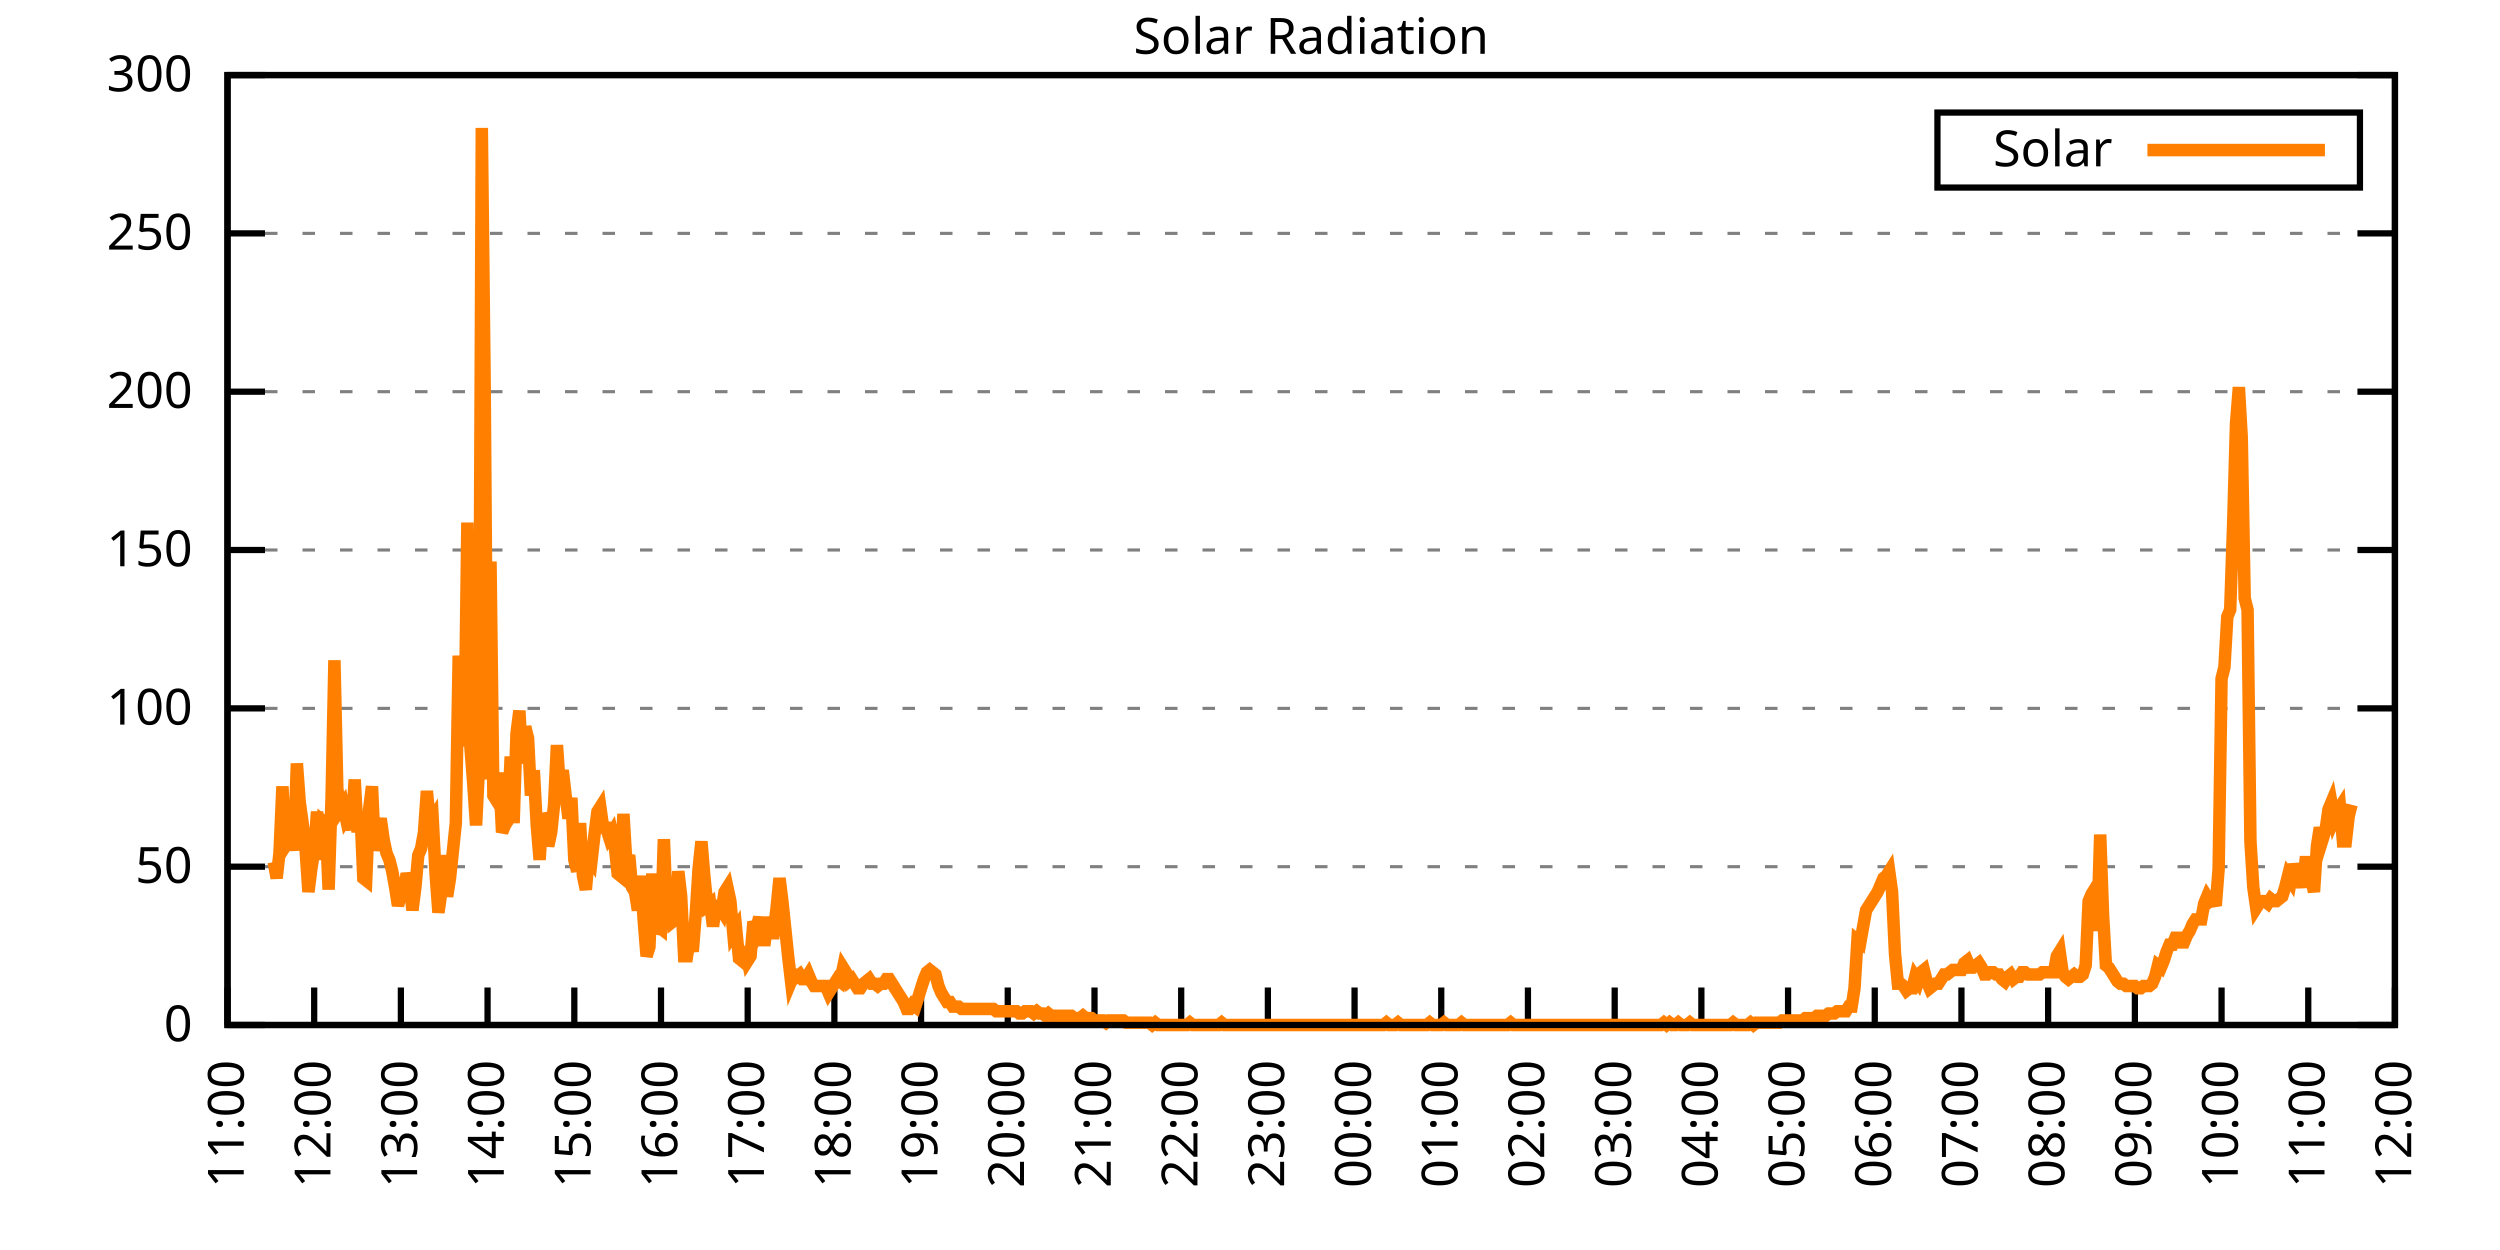
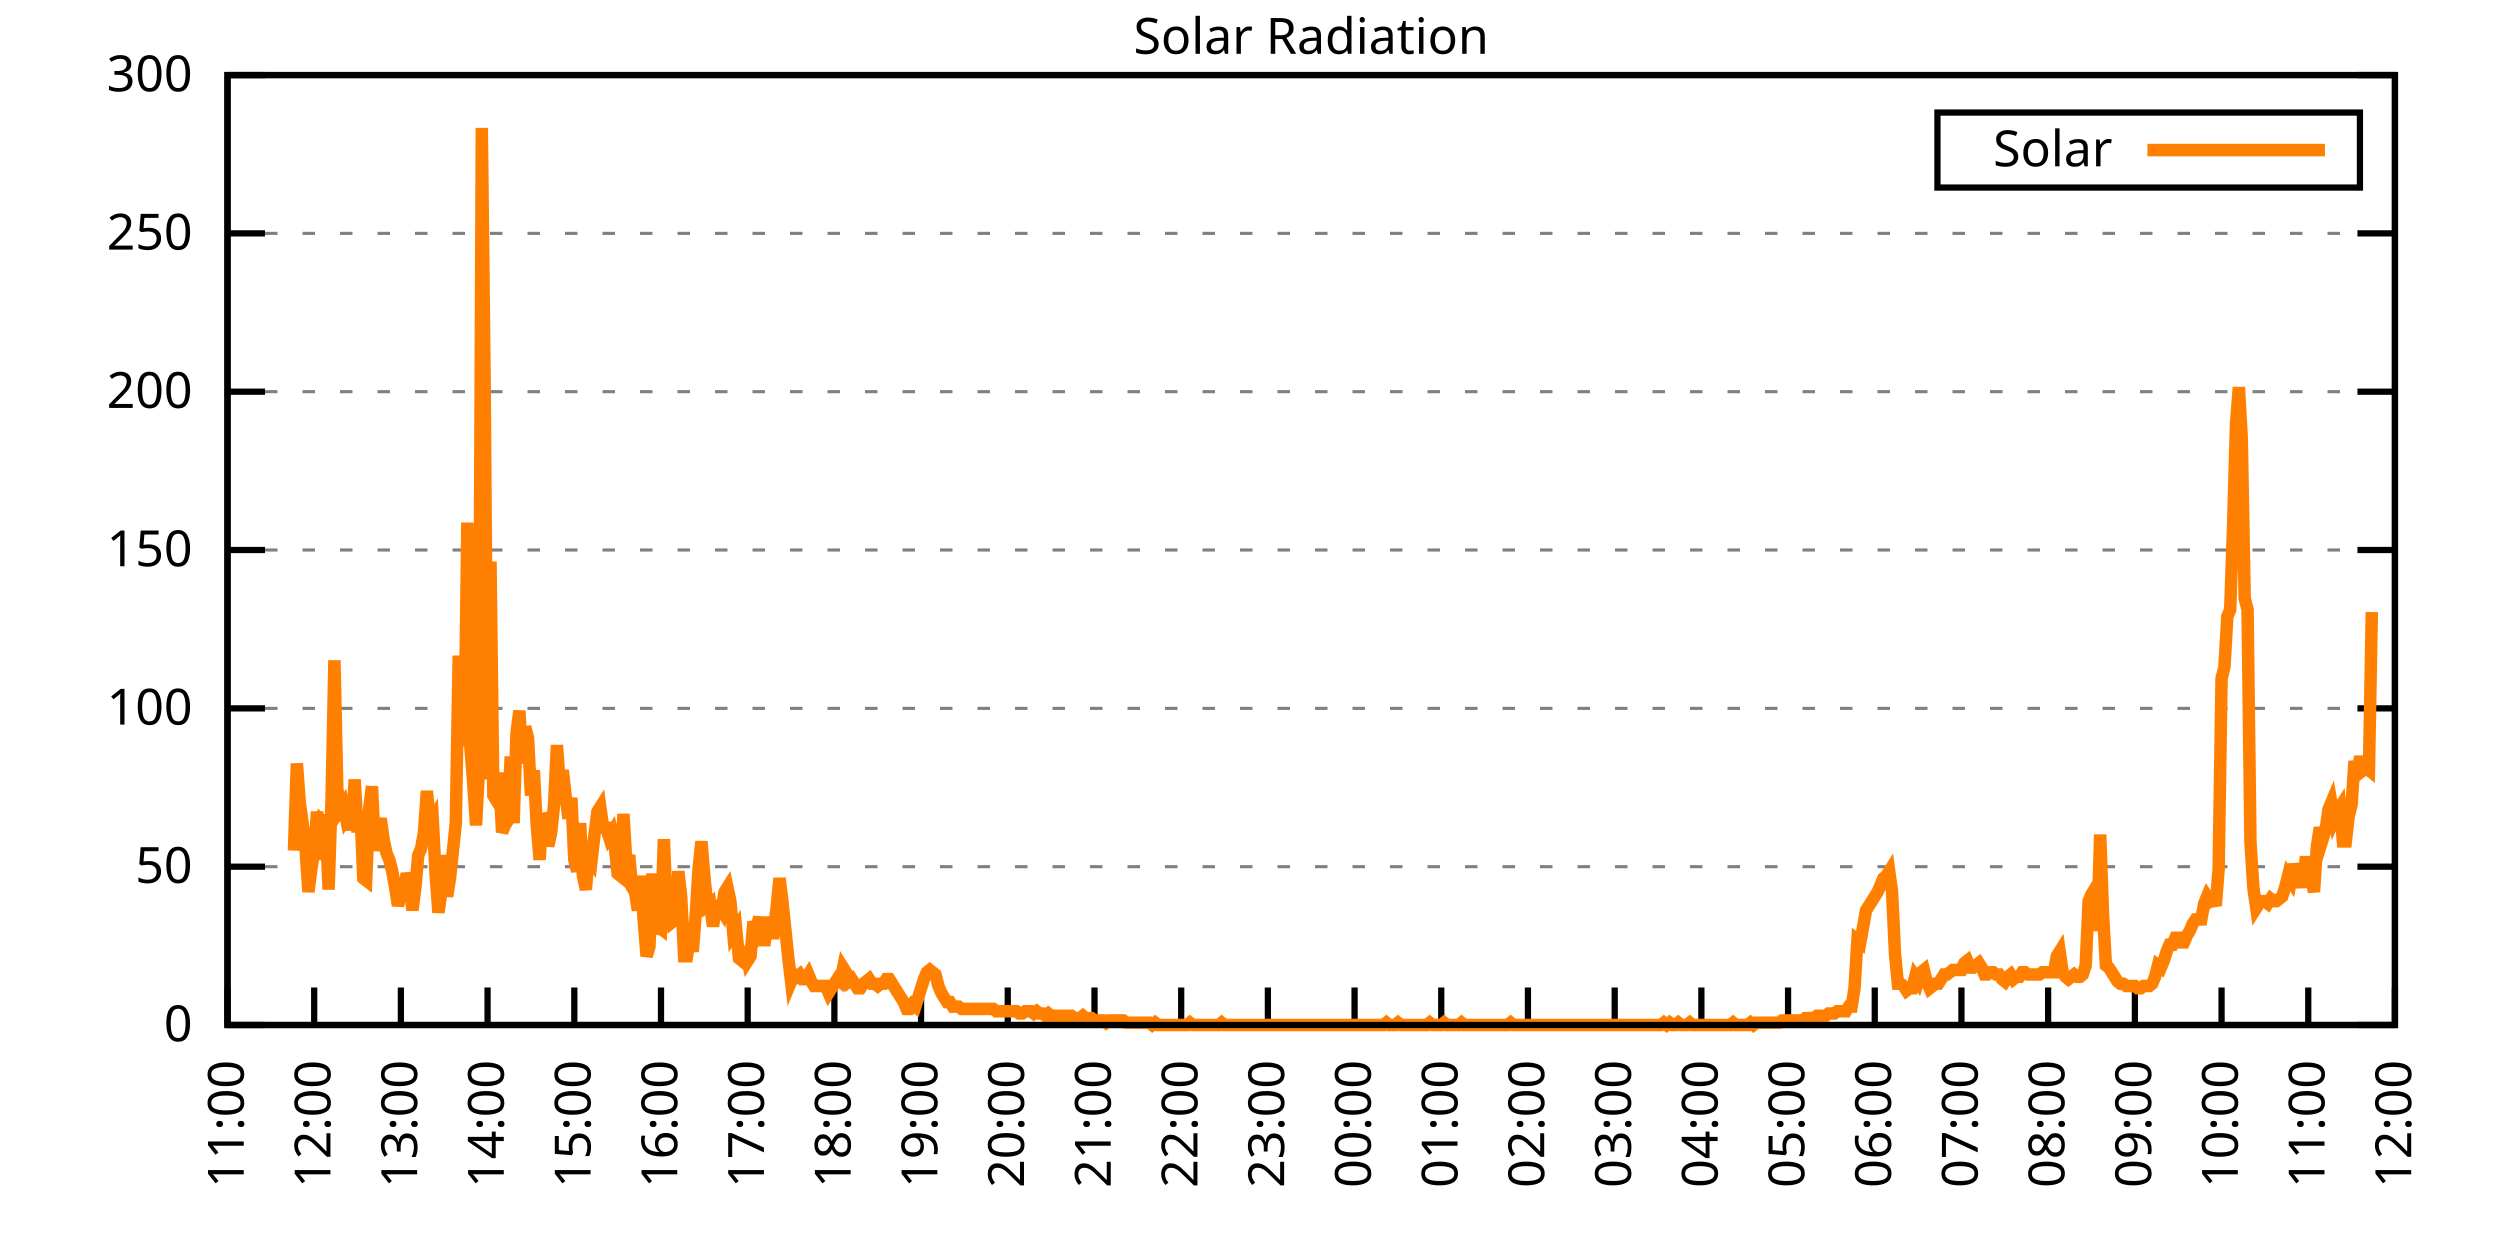
<svg xmlns="http://www.w3.org/2000/svg" xmlns:xlink="http://www.w3.org/1999/xlink" width="400" height="200" viewBox="0 0 400 200">
  <g id="gnuplot_canvas">
    <rect x="0" y="0" width="400" height="200" fill="none" />
    <defs>
      <circle id="gpDot" r="0.5" stroke-width="0.5" stroke="currentColor" />
      <path id="gpPt0" stroke-width="0.333" stroke="currentColor" d="M-1,0 h2 M0,-1 v2" />
      <path id="gpPt1" stroke-width="0.333" stroke="currentColor" d="M-1,-1 L1,1 M1,-1 L-1,1" />
      <path id="gpPt2" stroke-width="0.333" stroke="currentColor" d="M-1,0 L1,0 M0,-1 L0,1 M-1,-1 L1,1 M-1,1 L1,-1" />
      <rect id="gpPt3" stroke-width="0.333" stroke="currentColor" x="-1" y="-1" width="2" height="2" />
      <rect id="gpPt4" stroke-width="0.333" stroke="currentColor" fill="currentColor" x="-1" y="-1" width="2" height="2" />
      <circle id="gpPt5" stroke-width="0.333" stroke="currentColor" cx="0" cy="0" r="1" />
      <use xlink:href="#gpPt5" id="gpPt6" fill="currentColor" stroke="none" />
      <path id="gpPt7" stroke-width="0.333" stroke="currentColor" d="M0,-1.33 L-1.33,0.67 L1.33,0.67 z" />
      <use xlink:href="#gpPt7" id="gpPt8" fill="currentColor" stroke="none" />
      <use xlink:href="#gpPt7" id="gpPt9" stroke="currentColor" transform="rotate(180)" />
      <use xlink:href="#gpPt9" id="gpPt10" fill="currentColor" stroke="none" />
      <use xlink:href="#gpPt3" id="gpPt11" stroke="currentColor" transform="rotate(45)" />
      <use xlink:href="#gpPt11" id="gpPt12" fill="currentColor" stroke="none" />
      <path id="gpPt13" stroke-width="0.333" stroke="currentColor" d="M0,1.330 L1.265,0.411 L0.782,-1.067 L-0.782,-1.076 L-1.265,0.411 z" />
      <use xlink:href="#gpPt13" id="gpPt14" fill="currentColor" stroke="none" />
      <filter id="textbox" filterUnits="objectBoundingBox" x="0" y="0" height="1" width="1">
        <feFlood flood-color="white" flood-opacity="1" result="bgnd" />
        <feComposite in="SourceGraphic" in2="bgnd" operator="atop" />
      </filter>
      <filter id="greybox" filterUnits="objectBoundingBox" x="0" y="0" height="1" width="1">
        <feFlood flood-color="lightgrey" flood-opacity="1" result="grey" />
        <feComposite in="SourceGraphic" in2="grey" operator="atop" />
      </filter>
    </defs>
    <g fill="none" color="white" stroke="currentColor" stroke-width="1.00" stroke-linecap="butt" stroke-linejoin="miter">
</g>
    <g fill="none" color="black" stroke="currentColor" stroke-width="1.00" stroke-linecap="butt" stroke-linejoin="miter">
      <g stroke="none" shape-rendering="crispEdges">
        <polygon fill="rgb(255, 255, 255)" points="36.40,164.00 383.18,164.00 383.18,12.02 36.40,12.02 " />
      </g>
    </g>
    <g fill="none" color="black" stroke="currentColor" stroke-width="1.00" stroke-linecap="butt" stroke-linejoin="miter">
</g>
    <g fill="none" color="black" stroke="black" stroke-width="0.50" stroke-linecap="butt" stroke-linejoin="miter">
</g>
    <g fill="none" color="gray" stroke="currentColor" stroke-width="0.50" stroke-linecap="butt" stroke-linejoin="miter">
      <path stroke="gray" stroke-dasharray="2,4" class="gridline" d="M36.40,164.00 L383.19,164.00  " />
    </g>
    <g fill="none" color="gray" stroke="gray" stroke-width="1.00" stroke-linecap="butt" stroke-linejoin="miter">
</g>
    <g fill="none" color="black" stroke="currentColor" stroke-width="1.00" stroke-linecap="butt" stroke-linejoin="miter">
      <path stroke="black" d="M36.40,164.00 L42.40,164.00 M383.19,164.00 L377.19,164.00  " />
      <g transform="translate(30.80,166.60)" stroke="none" fill="black" font-family="Sans" font-size="8.00" text-anchor="end">
        <text>
          <tspan font-family="Sans"> 0</tspan>
        </text>
      </g>
    </g>
    <g fill="none" color="black" stroke="currentColor" stroke-width="1.00" stroke-linecap="butt" stroke-linejoin="miter">
</g>
    <g fill="none" color="black" stroke="black" stroke-width="0.50" stroke-linecap="butt" stroke-linejoin="miter">
</g>
    <g fill="none" color="gray" stroke="currentColor" stroke-width="0.50" stroke-linecap="butt" stroke-linejoin="miter">
      <path stroke="gray" stroke-dasharray="2,4" class="gridline" d="M36.40,138.67 L383.19,138.67  " />
    </g>
    <g fill="none" color="gray" stroke="gray" stroke-width="1.00" stroke-linecap="butt" stroke-linejoin="miter">
</g>
    <g fill="none" color="black" stroke="currentColor" stroke-width="1.00" stroke-linecap="butt" stroke-linejoin="miter">
      <path stroke="black" d="M36.40,138.67 L42.40,138.67 M383.19,138.67 L377.19,138.67  " />
      <g transform="translate(30.80,141.27)" stroke="none" fill="black" font-family="Sans" font-size="8.00" text-anchor="end">
        <text>
          <tspan font-family="Sans"> 50</tspan>
        </text>
      </g>
    </g>
    <g fill="none" color="black" stroke="currentColor" stroke-width="1.00" stroke-linecap="butt" stroke-linejoin="miter">
</g>
    <g fill="none" color="black" stroke="black" stroke-width="0.50" stroke-linecap="butt" stroke-linejoin="miter">
</g>
    <g fill="none" color="gray" stroke="currentColor" stroke-width="0.50" stroke-linecap="butt" stroke-linejoin="miter">
      <path stroke="gray" stroke-dasharray="2,4" class="gridline" d="M36.40,113.34 L383.19,113.34  " />
    </g>
    <g fill="none" color="gray" stroke="gray" stroke-width="1.00" stroke-linecap="butt" stroke-linejoin="miter">
</g>
    <g fill="none" color="black" stroke="currentColor" stroke-width="1.00" stroke-linecap="butt" stroke-linejoin="miter">
      <path stroke="black" d="M36.40,113.34 L42.40,113.34 M383.19,113.34 L377.19,113.34  " />
      <g transform="translate(30.80,115.94)" stroke="none" fill="black" font-family="Sans" font-size="8.00" text-anchor="end">
        <text>
          <tspan font-family="Sans"> 100</tspan>
        </text>
      </g>
    </g>
    <g fill="none" color="black" stroke="currentColor" stroke-width="1.00" stroke-linecap="butt" stroke-linejoin="miter">
</g>
    <g fill="none" color="black" stroke="black" stroke-width="0.50" stroke-linecap="butt" stroke-linejoin="miter">
</g>
    <g fill="none" color="gray" stroke="currentColor" stroke-width="0.50" stroke-linecap="butt" stroke-linejoin="miter">
      <path stroke="gray" stroke-dasharray="2,4" class="gridline" d="M36.40,88.00 L383.19,88.00  " />
    </g>
    <g fill="none" color="gray" stroke="gray" stroke-width="1.00" stroke-linecap="butt" stroke-linejoin="miter">
</g>
    <g fill="none" color="black" stroke="currentColor" stroke-width="1.00" stroke-linecap="butt" stroke-linejoin="miter">
      <path stroke="black" d="M36.40,88.00 L42.40,88.00 M383.19,88.00 L377.19,88.00  " />
      <g transform="translate(30.80,90.60)" stroke="none" fill="black" font-family="Sans" font-size="8.00" text-anchor="end">
        <text>
          <tspan font-family="Sans"> 150</tspan>
        </text>
      </g>
    </g>
    <g fill="none" color="black" stroke="currentColor" stroke-width="1.00" stroke-linecap="butt" stroke-linejoin="miter">
</g>
    <g fill="none" color="black" stroke="black" stroke-width="0.50" stroke-linecap="butt" stroke-linejoin="miter">
</g>
    <g fill="none" color="gray" stroke="currentColor" stroke-width="0.50" stroke-linecap="butt" stroke-linejoin="miter">
      <path stroke="gray" stroke-dasharray="2,4" class="gridline" d="M36.40,62.67 L383.19,62.67  " />
    </g>
    <g fill="none" color="gray" stroke="gray" stroke-width="1.00" stroke-linecap="butt" stroke-linejoin="miter">
</g>
    <g fill="none" color="black" stroke="currentColor" stroke-width="1.00" stroke-linecap="butt" stroke-linejoin="miter">
      <path stroke="black" d="M36.40,62.67 L42.40,62.67 M383.19,62.67 L377.19,62.67  " />
      <g transform="translate(30.80,65.27)" stroke="none" fill="black" font-family="Sans" font-size="8.00" text-anchor="end">
        <text>
          <tspan font-family="Sans"> 200</tspan>
        </text>
      </g>
    </g>
    <g fill="none" color="black" stroke="currentColor" stroke-width="1.00" stroke-linecap="butt" stroke-linejoin="miter">
</g>
    <g fill="none" color="black" stroke="black" stroke-width="0.50" stroke-linecap="butt" stroke-linejoin="miter">
</g>
    <g fill="none" color="gray" stroke="currentColor" stroke-width="0.50" stroke-linecap="butt" stroke-linejoin="miter">
      <path stroke="gray" stroke-dasharray="2,4" class="gridline" d="M36.40,37.34 L383.19,37.34  " />
    </g>
    <g fill="none" color="gray" stroke="gray" stroke-width="1.00" stroke-linecap="butt" stroke-linejoin="miter">
</g>
    <g fill="none" color="black" stroke="currentColor" stroke-width="1.00" stroke-linecap="butt" stroke-linejoin="miter">
      <path stroke="black" d="M36.40,37.34 L42.40,37.34 M383.19,37.34 L377.19,37.34  " />
      <g transform="translate(30.80,39.94)" stroke="none" fill="black" font-family="Sans" font-size="8.00" text-anchor="end">
        <text>
          <tspan font-family="Sans"> 250</tspan>
        </text>
      </g>
    </g>
    <g fill="none" color="black" stroke="currentColor" stroke-width="1.00" stroke-linecap="butt" stroke-linejoin="miter">
</g>
    <g fill="none" color="black" stroke="black" stroke-width="0.50" stroke-linecap="butt" stroke-linejoin="miter">
</g>
    <g fill="none" color="gray" stroke="currentColor" stroke-width="0.50" stroke-linecap="butt" stroke-linejoin="miter">
      <path stroke="gray" stroke-dasharray="2,4" class="gridline" d="M36.40,12.01 L383.19,12.01  " />
    </g>
    <g fill="none" color="gray" stroke="gray" stroke-width="1.00" stroke-linecap="butt" stroke-linejoin="miter">
</g>
    <g fill="none" color="black" stroke="currentColor" stroke-width="1.00" stroke-linecap="butt" stroke-linejoin="miter">
      <path stroke="black" d="M36.40,12.01 L42.40,12.01 M383.19,12.01 L377.19,12.01  " />
      <g transform="translate(30.80,14.61)" stroke="none" fill="black" font-family="Sans" font-size="8.00" text-anchor="end">
        <text>
          <tspan font-family="Sans"> 300</tspan>
        </text>
      </g>
    </g>
    <g fill="none" color="black" stroke="currentColor" stroke-width="1.00" stroke-linecap="butt" stroke-linejoin="miter">
      <path stroke="black" d="M36.40,164.00 L36.40,158.00  " />
      <g transform="translate(39.00,169.60) rotate(270.00)" stroke="none" fill="black" font-family="Sans" font-size="8.00" text-anchor="end">
        <text>
          <tspan font-family="Sans">11:00</tspan>
        </text>
      </g>
    </g>
    <g fill="none" color="black" stroke="currentColor" stroke-width="1.00" stroke-linecap="butt" stroke-linejoin="miter">
      <path stroke="black" d="M50.27,164.00 L50.27,158.00  " />
      <g transform="translate(52.87,169.60) rotate(270.00)" stroke="none" fill="black" font-family="Sans" font-size="8.00" text-anchor="end">
        <text>
          <tspan font-family="Sans">12:00</tspan>
        </text>
      </g>
    </g>
    <g fill="none" color="black" stroke="currentColor" stroke-width="1.00" stroke-linecap="butt" stroke-linejoin="miter">
      <path stroke="black" d="M64.14,164.00 L64.14,158.00  " />
      <g transform="translate(66.74,169.60) rotate(270.00)" stroke="none" fill="black" font-family="Sans" font-size="8.00" text-anchor="end">
        <text>
          <tspan font-family="Sans">13:00</tspan>
        </text>
      </g>
    </g>
    <g fill="none" color="black" stroke="currentColor" stroke-width="1.00" stroke-linecap="butt" stroke-linejoin="miter">
      <path stroke="black" d="M78.01,164.00 L78.01,158.00  " />
      <g transform="translate(80.61,169.60) rotate(270.00)" stroke="none" fill="black" font-family="Sans" font-size="8.00" text-anchor="end">
        <text>
          <tspan font-family="Sans">14:00</tspan>
        </text>
      </g>
    </g>
    <g fill="none" color="black" stroke="currentColor" stroke-width="1.00" stroke-linecap="butt" stroke-linejoin="miter">
      <path stroke="black" d="M91.89,164.00 L91.89,158.00  " />
      <g transform="translate(94.49,169.60) rotate(270.00)" stroke="none" fill="black" font-family="Sans" font-size="8.00" text-anchor="end">
        <text>
          <tspan font-family="Sans">15:00</tspan>
        </text>
      </g>
    </g>
    <g fill="none" color="black" stroke="currentColor" stroke-width="1.00" stroke-linecap="butt" stroke-linejoin="miter">
      <path stroke="black" d="M105.76,164.00 L105.76,158.00  " />
      <g transform="translate(108.36,169.60) rotate(270.00)" stroke="none" fill="black" font-family="Sans" font-size="8.00" text-anchor="end">
        <text>
          <tspan font-family="Sans">16:00</tspan>
        </text>
      </g>
    </g>
    <g fill="none" color="black" stroke="currentColor" stroke-width="1.00" stroke-linecap="butt" stroke-linejoin="miter">
      <path stroke="black" d="M119.63,164.00 L119.63,158.00  " />
      <g transform="translate(122.23,169.60) rotate(270.00)" stroke="none" fill="black" font-family="Sans" font-size="8.00" text-anchor="end">
        <text>
          <tspan font-family="Sans">17:00</tspan>
        </text>
      </g>
    </g>
    <g fill="none" color="black" stroke="currentColor" stroke-width="1.00" stroke-linecap="butt" stroke-linejoin="miter">
      <path stroke="black" d="M133.50,164.00 L133.50,158.00  " />
      <g transform="translate(136.10,169.60) rotate(270.00)" stroke="none" fill="black" font-family="Sans" font-size="8.00" text-anchor="end">
        <text>
          <tspan font-family="Sans">18:00</tspan>
        </text>
      </g>
    </g>
    <g fill="none" color="black" stroke="currentColor" stroke-width="1.00" stroke-linecap="butt" stroke-linejoin="miter">
      <path stroke="black" d="M147.37,164.00 L147.37,158.00  " />
      <g transform="translate(149.97,169.60) rotate(270.00)" stroke="none" fill="black" font-family="Sans" font-size="8.00" text-anchor="end">
        <text>
          <tspan font-family="Sans">19:00</tspan>
        </text>
      </g>
    </g>
    <g fill="none" color="black" stroke="currentColor" stroke-width="1.00" stroke-linecap="butt" stroke-linejoin="miter">
      <path stroke="black" d="M161.24,164.00 L161.24,158.00  " />
      <g transform="translate(163.84,169.60) rotate(270.00)" stroke="none" fill="black" font-family="Sans" font-size="8.00" text-anchor="end">
        <text>
          <tspan font-family="Sans">20:00</tspan>
        </text>
      </g>
    </g>
    <g fill="none" color="black" stroke="currentColor" stroke-width="1.00" stroke-linecap="butt" stroke-linejoin="miter">
      <path stroke="black" d="M175.12,164.00 L175.12,158.00  " />
      <g transform="translate(177.72,169.60) rotate(270.00)" stroke="none" fill="black" font-family="Sans" font-size="8.00" text-anchor="end">
        <text>
          <tspan font-family="Sans">21:00</tspan>
        </text>
      </g>
    </g>
    <g fill="none" color="black" stroke="currentColor" stroke-width="1.00" stroke-linecap="butt" stroke-linejoin="miter">
      <path stroke="black" d="M188.99,164.00 L188.99,158.00  " />
      <g transform="translate(191.59,169.60) rotate(270.00)" stroke="none" fill="black" font-family="Sans" font-size="8.00" text-anchor="end">
        <text>
          <tspan font-family="Sans">22:00</tspan>
        </text>
      </g>
    </g>
    <g fill="none" color="black" stroke="currentColor" stroke-width="1.00" stroke-linecap="butt" stroke-linejoin="miter">
      <path stroke="black" d="M202.86,164.00 L202.86,158.00  " />
      <g transform="translate(205.46,169.60) rotate(270.00)" stroke="none" fill="black" font-family="Sans" font-size="8.00" text-anchor="end">
        <text>
          <tspan font-family="Sans">23:00</tspan>
        </text>
      </g>
    </g>
    <g fill="none" color="black" stroke="currentColor" stroke-width="1.00" stroke-linecap="butt" stroke-linejoin="miter">
      <path stroke="black" d="M216.73,164.00 L216.73,158.00  " />
      <g transform="translate(219.33,169.60) rotate(270.00)" stroke="none" fill="black" font-family="Sans" font-size="8.00" text-anchor="end">
        <text>
          <tspan font-family="Sans">00:00</tspan>
        </text>
      </g>
    </g>
    <g fill="none" color="black" stroke="currentColor" stroke-width="1.00" stroke-linecap="butt" stroke-linejoin="miter">
      <path stroke="black" d="M230.60,164.00 L230.60,158.00  " />
      <g transform="translate(233.20,169.60) rotate(270.00)" stroke="none" fill="black" font-family="Sans" font-size="8.00" text-anchor="end">
        <text>
          <tspan font-family="Sans">01:00</tspan>
        </text>
      </g>
    </g>
    <g fill="none" color="black" stroke="currentColor" stroke-width="1.00" stroke-linecap="butt" stroke-linejoin="miter">
      <path stroke="black" d="M244.47,164.00 L244.47,158.00  " />
      <g transform="translate(247.07,169.60) rotate(270.00)" stroke="none" fill="black" font-family="Sans" font-size="8.00" text-anchor="end">
        <text>
          <tspan font-family="Sans">02:00</tspan>
        </text>
      </g>
    </g>
    <g fill="none" color="black" stroke="currentColor" stroke-width="1.00" stroke-linecap="butt" stroke-linejoin="miter">
      <path stroke="black" d="M258.35,164.00 L258.35,158.00  " />
      <g transform="translate(260.95,169.60) rotate(270.00)" stroke="none" fill="black" font-family="Sans" font-size="8.00" text-anchor="end">
        <text>
          <tspan font-family="Sans">03:00</tspan>
        </text>
      </g>
    </g>
    <g fill="none" color="black" stroke="currentColor" stroke-width="1.00" stroke-linecap="butt" stroke-linejoin="miter">
      <path stroke="black" d="M272.22,164.00 L272.22,158.00  " />
      <g transform="translate(274.82,169.60) rotate(270.00)" stroke="none" fill="black" font-family="Sans" font-size="8.00" text-anchor="end">
        <text>
          <tspan font-family="Sans">04:00</tspan>
        </text>
      </g>
    </g>
    <g fill="none" color="black" stroke="currentColor" stroke-width="1.00" stroke-linecap="butt" stroke-linejoin="miter">
      <path stroke="black" d="M286.09,164.00 L286.09,158.00  " />
      <g transform="translate(288.69,169.60) rotate(270.00)" stroke="none" fill="black" font-family="Sans" font-size="8.00" text-anchor="end">
        <text>
          <tspan font-family="Sans">05:00</tspan>
        </text>
      </g>
    </g>
    <g fill="none" color="black" stroke="currentColor" stroke-width="1.00" stroke-linecap="butt" stroke-linejoin="miter">
      <path stroke="black" d="M299.96,164.00 L299.96,158.00  " />
      <g transform="translate(302.56,169.60) rotate(270.00)" stroke="none" fill="black" font-family="Sans" font-size="8.00" text-anchor="end">
        <text>
          <tspan font-family="Sans">06:00</tspan>
        </text>
      </g>
    </g>
    <g fill="none" color="black" stroke="currentColor" stroke-width="1.00" stroke-linecap="butt" stroke-linejoin="miter">
      <path stroke="black" d="M313.83,164.00 L313.83,158.00  " />
      <g transform="translate(316.43,169.60) rotate(270.00)" stroke="none" fill="black" font-family="Sans" font-size="8.00" text-anchor="end">
        <text>
          <tspan font-family="Sans">07:00</tspan>
        </text>
      </g>
    </g>
    <g fill="none" color="black" stroke="currentColor" stroke-width="1.00" stroke-linecap="butt" stroke-linejoin="miter">
      <path stroke="black" d="M327.70,164.00 L327.70,158.00  " />
      <g transform="translate(330.30,169.60) rotate(270.00)" stroke="none" fill="black" font-family="Sans" font-size="8.00" text-anchor="end">
        <text>
          <tspan font-family="Sans">08:00</tspan>
        </text>
      </g>
    </g>
    <g fill="none" color="black" stroke="currentColor" stroke-width="1.00" stroke-linecap="butt" stroke-linejoin="miter">
      <path stroke="black" d="M341.58,164.00 L341.58,158.00  " />
      <g transform="translate(344.18,169.60) rotate(270.00)" stroke="none" fill="black" font-family="Sans" font-size="8.00" text-anchor="end">
        <text>
          <tspan font-family="Sans">09:00</tspan>
        </text>
      </g>
    </g>
    <g fill="none" color="black" stroke="currentColor" stroke-width="1.00" stroke-linecap="butt" stroke-linejoin="miter">
      <path stroke="black" d="M355.45,164.00 L355.45,158.00  " />
      <g transform="translate(358.05,169.60) rotate(270.00)" stroke="none" fill="black" font-family="Sans" font-size="8.00" text-anchor="end">
        <text>
          <tspan font-family="Sans">10:00</tspan>
        </text>
      </g>
    </g>
    <g fill="none" color="black" stroke="currentColor" stroke-width="1.00" stroke-linecap="butt" stroke-linejoin="miter">
      <path stroke="black" d="M369.32,164.00 L369.32,158.00  " />
      <g transform="translate(371.92,169.60) rotate(270.00)" stroke="none" fill="black" font-family="Sans" font-size="8.00" text-anchor="end">
        <text>
          <tspan font-family="Sans">11:00</tspan>
        </text>
      </g>
    </g>
    <g fill="none" color="black" stroke="currentColor" stroke-width="1.00" stroke-linecap="butt" stroke-linejoin="miter">
      <path stroke="black" d="M383.19,164.00 L383.19,158.00  " />
      <g transform="translate(385.79,169.60) rotate(270.00)" stroke="none" fill="black" font-family="Sans" font-size="8.00" text-anchor="end">
        <text>
          <tspan font-family="Sans">12:00</tspan>
        </text>
      </g>
    </g>
    <g fill="none" color="black" stroke="currentColor" stroke-width="1.00" stroke-linecap="butt" stroke-linejoin="miter">
</g>
    <g fill="none" color="black" stroke="currentColor" stroke-width="1.00" stroke-linecap="butt" stroke-linejoin="miter">
      <path stroke="black" d="M36.40,12.01 L36.40,164.00 L383.19,164.00 L383.19,12.01 L36.40,12.01 Z  " />
    </g>
    <g fill="none" color="black" stroke="currentColor" stroke-width="1.00" stroke-linecap="butt" stroke-linejoin="miter">
</g>
    <g fill="none" color="black" stroke="currentColor" stroke-width="1.00" stroke-linecap="butt" stroke-linejoin="miter">
      <path stroke="black" d="M309.99,30.01 L309.99,18.01 L377.59,18.01 L377.59,30.01 L309.99,30.01 Z  " />
    </g>
    <g id="Solar_Radiation_plot_1">
      <g fill="none" color="white" stroke="black" stroke-width="2.00" stroke-linecap="butt" stroke-linejoin="miter">
</g>
      <g fill="none" color="black" stroke="currentColor" stroke-width="2.00" stroke-linecap="butt" stroke-linejoin="miter">
        <g transform="translate(337.99,26.61)" stroke="none" fill="black" font-family="Sans" font-size="8.00" text-anchor="end">
          <text>
            <tspan font-family="Sans">Solar</tspan>
          </text>
        </g>
      </g>
      <g fill="none" color="black" stroke="currentColor" stroke-width="2.00" stroke-linecap="butt" stroke-linejoin="miter">
-         <path stroke="rgb(255, 127,   0)" d="M343.59,24.01 L371.99,24.01 M43.80,137.94 L44.26,140.51 L44.72,136.47 L45.19,125.82 L45.65,135.37 L46.11,134.63   L46.57,132.06 L47.03,136.10 L47.50,122.15 L47.96,128.39 L48.42,131.70 L48.88,135.74 L49.35,142.71 L49.81,139.04   L50.27,136.10 L50.73,129.86 L51.20,137.57 L51.66,131.33 L52.12,131.70 L52.58,142.34 L53.05,127.66 L53.51,105.64   L53.97,126.19 L54.43,129.49 L54.90,128.76 L55.36,130.96 L55.82,130.23 L56.28,132.80 L56.75,124.72 L57.21,133.17   L57.67,129.86 L58.13,140.51 L58.59,140.87 L59.06,129.49 L59.52,125.82 L59.98,136.10 L60.44,133.17 L60.91,130.96   L61.37,134.27 L61.83,136.47 L62.29,137.57 L62.76,139.41 L63.22,141.98 L63.68,144.91 L64.14,143.08 L64.61,142.71   L65.07,139.77 L65.53,141.24 L65.99,145.65 L66.46,141.98 L66.92,136.84 L67.38,135.74 L67.84,133.17 L68.30,126.56   L68.77,131.70 L69.23,130.96 L69.69,139.77 L70.15,146.01 L70.62,142.71 L71.08,136.84 L71.54,143.44 L72.00,140.51   L72.47,136.10 L72.93,131.70 L73.39,104.90 L73.85,118.12 L74.32,119.22 L74.78,83.61 L75.24,119.22 L75.70,125.09   L76.17,132.06 L76.63,122.89 L77.09,20.47 L77.55,61.95 L78.01,124.72 L78.48,89.85 L78.94,127.29 L79.40,128.03   L79.86,123.62 L80.33,133.17 L80.79,132.06 L81.25,131.33 L81.71,121.05 L82.18,131.70 L82.64,117.38 L83.10,113.71   L83.56,122.15 L84.03,116.28 L84.49,118.12 L84.95,127.29 L85.41,123.25 L85.88,132.06 L86.34,137.57 L86.80,130.23   L87.26,131.33 L87.72,135.37 L88.19,133.17 L88.65,128.76 L89.11,119.22 L89.57,125.82 L90.04,123.25 L90.50,127.29   L90.96,130.96 L91.42,127.66 L91.89,137.57 L92.35,139.41 L92.81,131.70 L93.27,140.14 L93.74,142.34 L94.20,136.84   L94.66,137.57 L95.12,133.53 L95.59,129.86 L96.05,129.13 L96.51,132.43 L96.97,132.43 L97.44,133.90 L97.90,133.17   L98.36,135.37 L98.82,139.77 L99.28,140.14 L99.75,130.23 L100.21,137.94 L100.67,136.84 L101.13,141.98 L101.60,142.71   L102.06,145.65 L102.52,140.14 L102.98,147.11 L103.45,152.99 L103.91,151.52 L104.37,139.77 L104.83,149.32 L105.30,148.22   L105.76,148.58 L106.22,134.27 L106.68,145.65 L107.15,143.44 L107.61,147.48 L108.07,147.11 L108.53,139.41 L108.99,143.44   L109.46,152.99 L109.92,152.99 L110.38,150.05 L110.84,152.25 L111.31,146.38 L111.77,139.04 L112.23,134.63 L112.69,140.14   L113.16,144.91 L113.62,144.55 L114.08,148.22 L114.54,144.91 L115.01,144.91 L115.47,145.65 L115.93,142.71 L116.39,141.98   L116.86,144.18 L117.32,149.32 L117.78,148.58 L118.24,153.35 L118.70,153.72 L119.17,151.52 L119.63,153.72 L120.09,152.99   L120.55,147.48 L121.02,148.58 L121.48,146.75 L121.94,150.42 L122.40,150.42 L122.87,146.75 L123.33,149.32 L123.79,149.32   L124.25,145.28 L124.72,140.51 L125.18,144.18 L125.64,148.58 L126.10,152.99 L126.57,157.03 L127.03,155.92 L127.49,156.29   L127.95,155.92 L128.41,156.66 L128.88,156.66 L129.34,155.92 L129.80,157.03 L130.26,157.76 L130.73,157.76 L131.19,157.76   L131.65,157.76 L132.11,157.76 L132.58,158.86 L133.04,158.13 L133.50,157.39 L133.96,156.66 L134.43,157.03 L134.89,154.82   L135.35,155.56 L135.81,157.03 L136.28,156.66 L136.74,157.39 L137.20,158.13 L137.66,158.13 L138.13,157.39 L138.59,157.03   L139.05,156.66 L139.51,157.39 L139.97,157.39 L140.44,157.76 L140.90,157.39 L141.36,157.39 L141.82,156.66 L142.29,156.66   L142.75,157.39 L143.21,158.13 L143.67,158.86 L144.14,159.60 L144.60,160.33 L145.06,161.43 L145.52,161.43 L145.99,160.70   L146.45,161.06 L146.91,159.60 L147.37,158.13 L147.84,156.66 L148.30,155.56 L148.76,155.19 L149.22,155.56 L149.68,155.92   L150.15,157.76 L150.61,158.86 L151.07,159.60 L151.53,160.33 L152.00,160.33 L152.46,161.06 L152.92,161.06 L153.38,161.06   L153.85,161.43 L154.31,161.43 L154.77,161.43 L155.23,161.43 L155.70,161.43 L156.16,161.43 L156.62,161.43 L157.08,161.43   L157.55,161.43 L158.01,161.43 L158.47,161.43 L158.93,161.43 L159.39,161.80 L159.86,161.80 L160.32,161.80 L160.78,161.80   L161.24,161.80 L161.71,161.80 L162.17,161.80 L162.63,161.80 L163.09,162.16 L163.56,162.16 L164.02,161.80 L164.48,161.80   L164.94,161.80 L165.41,162.16 L165.87,161.80 L166.33,162.16 L166.79,162.16 L167.26,162.53 L167.72,162.16 L168.18,162.53   L168.64,162.53 L169.10,162.53 L169.57,162.53 L170.03,162.53 L170.49,162.53 L170.95,162.53 L171.42,162.53 L171.88,162.90   L172.34,162.90 L172.80,162.90 L173.27,162.53 L173.73,162.90 L174.19,162.90 L174.65,162.90 L175.12,163.27 L175.58,163.27   L176.04,163.27 L176.50,163.27 L176.97,163.63 L177.43,163.27 L177.89,163.27 L178.35,163.27 L178.82,163.27 L179.28,163.27   L179.74,163.27 L180.20,163.63 L180.66,163.63 L181.13,163.63 L181.59,163.63 L182.05,163.63 L182.51,163.63 L182.98,163.63   L183.44,163.63 L183.90,163.63 L184.36,164.00 L184.83,163.63 L185.29,164.00 L185.75,164.00 L186.21,164.00 L186.68,164.00   L187.14,164.00 L187.60,164.00 L188.06,164.00 L188.53,164.00 L188.99,164.00 L189.45,164.00 L189.91,164.00 L190.37,163.63   L190.84,164.00 L191.30,164.00 L191.76,164.00 L192.22,164.00 L192.69,164.00 L193.15,164.00 L193.61,164.00 L194.07,164.00   L194.54,164.00 L195.00,164.00 L195.46,163.63 L195.92,164.00 L196.39,164.00 L196.85,164.00 L197.31,164.00 L197.77,164.00   L198.24,164.00 L198.70,164.00 L199.16,164.00 L199.62,164.00 L200.08,164.00 L200.55,164.00 L201.01,164.00 L201.47,164.00   L201.93,164.00 L202.40,164.00 L202.86,164.00 L203.32,164.00 L203.78,164.00 L204.25,164.00 L204.71,164.00 L205.17,164.00   L205.63,164.00 L206.10,164.00 L206.56,164.00 L207.02,164.00 L207.48,164.00 L207.95,164.00 L208.41,164.00 L208.87,164.00   L209.33,164.00 L209.80,164.00 L210.26,164.00 L210.72,164.00 L211.18,164.00 L211.64,164.00 L212.11,164.00 L212.57,164.00   L213.03,164.00 L213.49,164.00 L213.96,164.00 L214.42,164.00 L214.88,164.00 L215.34,164.00 L215.81,164.00 L216.27,164.00   L216.73,164.00 L217.19,164.00 L217.66,164.00 L218.12,164.00 L218.58,164.00 L219.04,164.00 L219.51,164.00 L219.97,164.00   L220.43,164.00 L220.89,164.00 L221.35,164.00 L221.82,163.63 L222.28,164.00 L222.74,164.00 L223.20,164.00 L223.67,163.63   L224.13,164.00 L224.59,164.00 L225.05,164.00 L225.52,164.00 L225.98,164.00 L226.44,164.00 L226.90,164.00 L227.37,164.00   L227.83,164.00 L228.29,164.00 L228.75,163.63 L229.22,164.00 L229.68,164.00 L230.14,164.00 L230.60,164.00 L231.06,163.63   L231.53,164.00 L231.99,164.00 L232.45,164.00 L232.91,164.00 L233.38,164.00 L233.84,163.63 L234.30,164.00 L234.76,164.00   L235.23,164.00 L235.69,164.00 L236.15,164.00 L236.61,164.00 L237.08,164.00 L237.54,164.00 L238.00,164.00 L238.46,164.00   L238.93,164.00 L239.39,164.00 L239.85,164.00 L240.31,164.00 L240.77,164.00 L241.24,164.00 L241.70,163.63 L242.16,164.00   L242.62,164.00 L243.09,164.00 L243.55,164.00 L244.01,164.00 L244.47,164.00 L244.94,164.00 L245.40,164.00 L245.86,164.00   L246.32,164.00 L246.79,164.00 L247.25,164.00 L247.71,164.00 L248.17,164.00 L248.64,164.00 L249.10,164.00 L249.56,164.00   L250.02,164.00 L250.49,164.00 L250.95,164.00 L251.41,164.00 L251.87,164.00 L252.33,164.00 L252.80,164.00 L253.26,164.00   L253.72,164.00 L254.18,164.00 L254.65,164.00 L255.11,164.00 L255.57,164.00 L256.03,164.00 L256.50,164.00 L256.96,164.00   L257.42,164.00 L257.88,164.00 L258.35,164.00 L258.81,164.00 L259.27,164.00 L259.73,164.00 L260.20,164.00 L260.66,164.00   L261.12,164.00 L261.58,164.00 L262.04,164.00 L262.51,164.00 L262.97,164.00 L263.43,164.00 L263.89,164.00 L264.36,164.00   L264.82,164.00 L265.28,164.00 L265.74,164.00 L266.21,163.63 L266.67,164.00 L267.13,163.63 L267.59,164.00 L268.06,164.00   L268.52,163.63 L268.98,164.00 L269.44,164.00 L269.91,164.00 L270.37,163.63 L270.83,164.00 L271.29,164.00 L271.75,164.00   L272.22,164.00 L272.68,164.00 L273.14,164.00 L273.60,164.00 L274.07,164.00 L274.53,164.00 L274.99,164.00 L275.45,164.00   L275.92,164.00 L276.38,164.00 L276.84,164.00 L277.30,163.63 L277.77,164.00 L278.23,164.00 L278.69,164.00 L279.15,164.00   L279.62,164.00 L280.08,163.63 L280.54,164.00 L281.00,163.63 L281.46,163.63 L281.93,163.63 L282.39,163.63 L282.85,163.63   L283.31,163.63 L283.78,163.63 L284.24,163.63 L284.70,163.63 L285.16,163.27 L285.63,163.27 L286.09,163.27 L286.55,163.27   L287.01,163.27 L287.48,163.27 L287.94,163.27 L288.40,163.27 L288.86,162.90 L289.33,162.90 L289.79,162.90 L290.25,162.90   L290.71,162.53 L291.18,162.53 L291.64,162.53 L292.10,162.53 L292.56,162.16 L293.02,162.16 L293.49,162.16 L293.95,161.80   L294.41,161.80 L294.87,161.80 L295.34,161.80 L295.80,161.06 L296.26,161.06 L296.72,158.13 L297.19,150.42 L297.65,150.79   L298.11,148.22 L298.57,145.65 L299.04,144.91 L299.50,144.18 L299.96,143.44 L300.42,142.71 L300.89,141.61 L301.35,140.51   L301.81,140.14 L302.27,139.41 L302.73,142.71 L303.20,152.62 L303.66,157.39 L304.12,157.39 L304.58,157.76 L305.05,158.49   L305.51,158.13 L305.97,158.13 L306.43,156.29 L306.90,157.03 L307.36,155.56 L307.82,155.19 L308.28,157.03 L308.75,158.13   L309.21,157.76 L309.67,157.39 L310.13,157.39 L310.60,156.66 L311.06,155.92 L311.52,155.92 L311.98,155.56 L312.44,155.19   L312.91,155.19 L313.37,155.19 L313.83,155.19 L314.29,154.09 L314.76,153.72 L315.22,154.82 L315.68,154.82 L316.14,154.46   L316.61,154.09 L317.07,154.82 L317.53,155.92 L317.99,155.92 L318.46,155.56 L318.92,155.56 L319.38,155.92 L319.84,155.92   L320.31,156.66 L320.77,157.03 L321.23,156.29 L321.69,155.92 L322.15,156.66 L322.62,156.29 L323.08,156.29 L323.54,155.56   L324.00,155.56 L324.47,155.92 L324.93,155.92 L325.39,155.92 L325.85,155.92 L326.32,155.92 L326.78,155.56 L327.24,155.56   L327.70,155.56 L328.17,155.56 L328.63,155.56 L329.09,152.99 L329.55,152.25 L330.02,155.56 L330.48,156.29 L330.94,156.66   L331.40,156.29 L331.87,155.92 L332.33,156.29 L332.79,156.29 L333.25,155.92 L333.71,154.46 L334.18,144.18 L334.64,143.08   L335.10,142.34 L335.56,148.95 L336.03,133.53 L336.49,146.38 L336.95,154.46 L337.41,154.82 L337.88,155.56 L338.34,156.29   L338.80,157.03 L339.26,157.39 L339.73,157.39 L340.19,157.76 L340.65,157.76 L341.11,157.76 L341.58,157.76 L342.04,158.13   L342.50,158.13 L342.96,157.76 L343.42,157.76 L343.89,157.76 L344.35,157.39 L344.81,156.29 L345.27,154.46 L345.74,154.82   L346.20,153.72 L346.66,152.25 L347.12,151.15 L347.59,151.15 L348.05,150.05 L348.51,150.05 L348.97,150.79 L349.44,150.79   L349.90,149.68 L350.36,148.95 L350.82,147.85 L351.29,147.11 L351.75,147.11 L352.21,147.11 L352.67,144.55 L353.13,143.44   L353.60,144.18 L354.06,143.81 L354.52,144.91 L354.98,139.04 L355.45,108.57 L355.91,106.74 L356.37,98.66 L356.83,97.56   L357.30,83.98 L357.76,67.83 L358.22,61.95 L358.68,70.03 L359.15,95.72 L359.61,97.56 L360.07,134.63 L360.53,141.98   L361.00,145.28 L361.46,144.55 L361.92,144.18 L362.38,144.18 L362.84,144.55 L363.31,143.81 L363.77,144.18 L364.23,144.18   L364.69,143.81 L365.16,143.44 L365.62,141.98 L366.08,140.14 L366.54,140.87 L367.01,138.30 L367.47,139.77 L367.93,139.77   L368.39,141.98 L368.86,137.94 L369.32,137.94 L369.78,140.51 L370.24,142.71 L370.71,135.37 L371.17,132.43 L371.63,134.27   L372.09,132.80 L372.56,129.49 L373.02,128.39 L373.48,130.96 L373.94,129.86 L374.40,129.13 L374.87,134.63 L375.33,134.63   L375.79,130.60 L376.25,128.76  " />
+         <path stroke="rgb(255, 127,   0)" d="M343.59,24.01 L371.99,24.01 M47.03,136.10 L47.50,122.15 L47.96,128.39 L48.42,131.70 L48.88,135.74 L49.35,142.71   L49.81,139.04 L50.27,136.10 L50.73,129.86 L51.20,137.57 L51.66,131.33 L52.12,131.70 L52.58,142.34 L53.05,127.66   L53.51,105.64 L53.97,126.19 L54.43,129.49 L54.90,128.76 L55.36,130.96 L55.82,130.23 L56.28,132.80 L56.75,124.72   L57.21,133.17 L57.67,129.86 L58.13,140.51 L58.59,140.87 L59.06,129.49 L59.52,125.82 L59.98,136.10 L60.44,133.17   L60.91,130.96 L61.37,134.27 L61.83,136.47 L62.29,137.57 L62.76,139.41 L63.22,141.98 L63.68,144.91 L64.14,143.08   L64.61,142.71 L65.07,139.77 L65.53,141.24 L65.99,145.65 L66.46,141.98 L66.92,136.84 L67.38,135.74 L67.84,133.17   L68.30,126.56 L68.77,131.70 L69.23,130.96 L69.69,139.77 L70.15,146.01 L70.62,142.71 L71.08,136.84 L71.54,143.44   L72.00,140.51 L72.47,136.10 L72.93,131.70 L73.39,104.90 L73.85,118.12 L74.32,119.22 L74.78,83.61 L75.24,119.22   L75.70,125.09 L76.17,132.06 L76.63,122.89 L77.09,20.47 L77.55,61.95 L78.01,124.72 L78.48,89.85 L78.94,127.29   L79.40,128.03 L79.86,123.62 L80.33,133.17 L80.79,132.06 L81.25,131.33 L81.71,121.05 L82.18,131.70 L82.64,117.38   L83.10,113.71 L83.56,122.15 L84.03,116.28 L84.49,118.12 L84.95,127.29 L85.41,123.25 L85.88,132.06 L86.34,137.57   L86.80,130.23 L87.26,131.33 L87.72,135.37 L88.19,133.17 L88.65,128.76 L89.11,119.22 L89.57,125.82 L90.04,123.25   L90.50,127.29 L90.96,130.96 L91.42,127.66 L91.89,137.57 L92.35,139.41 L92.81,131.70 L93.27,140.14 L93.74,142.34   L94.20,136.84 L94.66,137.57 L95.12,133.53 L95.59,129.86 L96.05,129.13 L96.51,132.43 L96.97,132.43 L97.44,133.90   L97.90,133.17 L98.36,135.37 L98.82,139.77 L99.28,140.14 L99.75,130.23 L100.21,137.94 L100.67,136.84 L101.13,141.98   L101.60,142.71 L102.06,145.65 L102.52,140.14 L102.98,147.11 L103.45,152.99 L103.91,151.52 L104.37,139.77 L104.83,149.32   L105.30,148.22 L105.76,148.58 L106.22,134.27 L106.68,145.65 L107.15,143.44 L107.61,147.48 L108.07,147.11 L108.53,139.41   L108.99,143.44 L109.46,152.99 L109.92,152.99 L110.38,150.05 L110.84,152.25 L111.31,146.38 L111.77,139.04 L112.23,134.63   L112.69,140.14 L113.16,144.91 L113.62,144.55 L114.08,148.22 L114.54,144.91 L115.01,144.91 L115.47,145.65 L115.93,142.71   L116.39,141.98 L116.86,144.18 L117.32,149.32 L117.78,148.58 L118.24,153.35 L118.70,153.72 L119.17,151.52 L119.63,153.72   L120.09,152.99 L120.55,147.48 L121.02,148.58 L121.48,146.75 L121.94,150.42 L122.40,150.42 L122.87,146.75 L123.33,149.32   L123.79,149.32 L124.25,145.28 L124.72,140.51 L125.18,144.18 L125.64,148.58 L126.10,152.99 L126.57,157.03 L127.03,155.92   L127.49,156.29 L127.95,155.92 L128.41,156.66 L128.88,156.66 L129.34,155.92 L129.80,157.03 L130.26,157.76 L130.73,157.76   L131.19,157.76 L131.65,157.76 L132.11,157.76 L132.58,158.86 L133.04,158.13 L133.50,157.39 L133.96,156.66 L134.43,157.03   L134.89,154.82 L135.35,155.56 L135.81,157.03 L136.28,156.66 L136.74,157.39 L137.20,158.13 L137.66,158.13 L138.13,157.39   L138.59,157.03 L139.05,156.66 L139.51,157.39 L139.97,157.39 L140.44,157.76 L140.90,157.39 L141.36,157.39 L141.82,156.66   L142.29,156.66 L142.75,157.39 L143.21,158.13 L143.67,158.86 L144.14,159.60 L144.60,160.33 L145.06,161.43 L145.52,161.43   L145.99,160.70 L146.45,161.06 L146.91,159.60 L147.37,158.13 L147.84,156.66 L148.30,155.56 L148.76,155.19 L149.22,155.56   L149.68,155.92 L150.15,157.76 L150.61,158.86 L151.07,159.60 L151.53,160.33 L152.00,160.33 L152.46,161.06 L152.92,161.06   L153.38,161.06 L153.85,161.43 L154.31,161.43 L154.77,161.43 L155.23,161.43 L155.70,161.43 L156.16,161.43 L156.62,161.43   L157.08,161.43 L157.55,161.43 L158.01,161.43 L158.47,161.43 L158.93,161.43 L159.39,161.80 L159.86,161.80 L160.32,161.80   L160.78,161.80 L161.24,161.80 L161.71,161.80 L162.17,161.80 L162.63,161.80 L163.09,162.16 L163.56,162.16 L164.02,161.80   L164.48,161.80 L164.94,161.80 L165.41,162.16 L165.87,161.80 L166.33,162.16 L166.79,162.16 L167.26,162.53 L167.72,162.16   L168.18,162.53 L168.64,162.53 L169.10,162.53 L169.57,162.53 L170.03,162.53 L170.49,162.53 L170.95,162.53 L171.42,162.53   L171.88,162.90 L172.34,162.90 L172.80,162.90 L173.27,162.53 L173.73,162.90 L174.19,162.90 L174.65,162.90 L175.12,163.27   L175.58,163.27 L176.04,163.27 L176.50,163.27 L176.97,163.63 L177.43,163.27 L177.89,163.27 L178.35,163.27 L178.82,163.27   L179.28,163.27 L179.74,163.27 L180.20,163.63 L180.66,163.63 L181.13,163.63 L181.59,163.63 L182.05,163.63 L182.51,163.63   L182.98,163.63 L183.44,163.63 L183.90,163.63 L184.36,164.00 L184.83,163.63 L185.29,164.00 L185.75,164.00 L186.21,164.00   L186.68,164.00 L187.14,164.00 L187.60,164.00 L188.06,164.00 L188.53,164.00 L188.99,164.00 L189.45,164.00 L189.91,164.00   L190.37,163.63 L190.84,164.00 L191.30,164.00 L191.76,164.00 L192.22,164.00 L192.69,164.00 L193.15,164.00 L193.61,164.00   L194.07,164.00 L194.54,164.00 L195.00,164.00 L195.46,163.63 L195.92,164.00 L196.39,164.00 L196.85,164.00 L197.31,164.00   L197.77,164.00 L198.24,164.00 L198.70,164.00 L199.16,164.00 L199.62,164.00 L200.08,164.00 L200.55,164.00 L201.01,164.00   L201.47,164.00 L201.93,164.00 L202.40,164.00 L202.86,164.00 L203.32,164.00 L203.78,164.00 L204.25,164.00 L204.71,164.00   L205.17,164.00 L205.63,164.00 L206.10,164.00 L206.56,164.00 L207.02,164.00 L207.48,164.00 L207.95,164.00 L208.41,164.00   L208.87,164.00 L209.33,164.00 L209.80,164.00 L210.26,164.00 L210.72,164.00 L211.18,164.00 L211.64,164.00 L212.11,164.00   L212.57,164.00 L213.03,164.00 L213.49,164.00 L213.96,164.00 L214.42,164.00 L214.88,164.00 L215.34,164.00 L215.81,164.00   L216.27,164.00 L216.73,164.00 L217.19,164.00 L217.66,164.00 L218.12,164.00 L218.58,164.00 L219.04,164.00 L219.51,164.00   L219.97,164.00 L220.43,164.00 L220.89,164.00 L221.35,164.00 L221.82,163.63 L222.28,164.00 L222.74,164.00 L223.20,164.00   L223.67,163.63 L224.13,164.00 L224.59,164.00 L225.05,164.00 L225.52,164.00 L225.98,164.00 L226.44,164.00 L226.90,164.00   L227.37,164.00 L227.83,164.00 L228.29,164.00 L228.75,163.63 L229.22,164.00 L229.68,164.00 L230.14,164.00 L230.60,164.00   L231.06,163.63 L231.53,164.00 L231.99,164.00 L232.45,164.00 L232.91,164.00 L233.38,164.00 L233.84,163.63 L234.30,164.00   L234.76,164.00 L235.23,164.00 L235.69,164.00 L236.15,164.00 L236.61,164.00 L237.08,164.00 L237.54,164.00 L238.00,164.00   L238.46,164.00 L238.93,164.00 L239.39,164.00 L239.85,164.00 L240.31,164.00 L240.77,164.00 L241.24,164.00 L241.70,163.63   L242.16,164.00 L242.62,164.00 L243.09,164.00 L243.55,164.00 L244.01,164.00 L244.47,164.00 L244.94,164.00 L245.40,164.00   L245.86,164.00 L246.32,164.00 L246.79,164.00 L247.25,164.00 L247.71,164.00 L248.17,164.00 L248.64,164.00 L249.10,164.00   L249.56,164.00 L250.02,164.00 L250.49,164.00 L250.95,164.00 L251.41,164.00 L251.87,164.00 L252.33,164.00 L252.80,164.00   L253.26,164.00 L253.72,164.00 L254.18,164.00 L254.65,164.00 L255.11,164.00 L255.57,164.00 L256.03,164.00 L256.50,164.00   L256.96,164.00 L257.42,164.00 L257.88,164.00 L258.35,164.00 L258.81,164.00 L259.27,164.00 L259.73,164.00 L260.20,164.00   L260.66,164.00 L261.12,164.00 L261.58,164.00 L262.04,164.00 L262.51,164.00 L262.97,164.00 L263.43,164.00 L263.89,164.00   L264.36,164.00 L264.82,164.00 L265.28,164.00 L265.74,164.00 L266.21,163.63 L266.67,164.00 L267.13,163.63 L267.59,164.00   L268.06,164.00 L268.52,163.63 L268.98,164.00 L269.44,164.00 L269.91,164.00 L270.37,163.63 L270.83,164.00 L271.29,164.00   L271.75,164.00 L272.22,164.00 L272.68,164.00 L273.14,164.00 L273.60,164.00 L274.07,164.00 L274.53,164.00 L274.99,164.00   L275.45,164.00 L275.92,164.00 L276.38,164.00 L276.84,164.00 L277.30,163.63 L277.77,164.00 L278.23,164.00 L278.69,164.00   L279.15,164.00 L279.62,164.00 L280.08,163.63 L280.54,164.00 L281.00,163.63 L281.46,163.63 L281.93,163.63 L282.39,163.63   L282.85,163.63 L283.31,163.63 L283.78,163.63 L284.24,163.63 L284.70,163.63 L285.16,163.27 L285.63,163.27 L286.09,163.27   L286.55,163.27 L287.01,163.27 L287.48,163.27 L287.94,163.27 L288.40,163.27 L288.86,162.90 L289.33,162.90 L289.79,162.90   L290.25,162.90 L290.71,162.53 L291.18,162.53 L291.64,162.53 L292.10,162.53 L292.56,162.16 L293.02,162.16 L293.49,162.16   L293.95,161.80 L294.41,161.80 L294.87,161.80 L295.34,161.80 L295.80,161.06 L296.26,161.06 L296.72,158.13 L297.19,150.42   L297.65,150.79 L298.11,148.22 L298.57,145.65 L299.04,144.91 L299.50,144.18 L299.96,143.44 L300.42,142.71 L300.89,141.61   L301.35,140.51 L301.81,140.14 L302.27,139.41 L302.73,142.71 L303.20,152.62 L303.66,157.39 L304.12,157.39 L304.58,157.76   L305.05,158.49 L305.51,158.13 L305.97,158.13 L306.43,156.29 L306.90,157.03 L307.36,155.56 L307.82,155.19 L308.28,157.03   L308.75,158.13 L309.21,157.76 L309.67,157.39 L310.13,157.39 L310.60,156.66 L311.06,155.92 L311.52,155.92 L311.98,155.56   L312.44,155.19 L312.91,155.19 L313.37,155.19 L313.83,155.19 L314.29,154.09 L314.76,153.72 L315.22,154.82 L315.68,154.82   L316.14,154.46 L316.61,154.09 L317.07,154.82 L317.53,155.92 L317.99,155.92 L318.46,155.56 L318.92,155.56 L319.38,155.92   L319.84,155.92 L320.31,156.66 L320.77,157.03 L321.23,156.29 L321.69,155.92 L322.15,156.66 L322.62,156.29 L323.08,156.29   L323.54,155.56 L324.00,155.56 L324.47,155.92 L324.93,155.92 L325.39,155.92 L325.85,155.92 L326.32,155.92 L326.78,155.56   L327.24,155.56 L327.70,155.56 L328.17,155.56 L328.63,155.56 L329.09,152.99 L329.55,152.25 L330.02,155.56 L330.48,156.29   L330.94,156.66 L331.40,156.29 L331.87,155.92 L332.33,156.29 L332.79,156.29 L333.25,155.92 L333.71,154.46 L334.18,144.18   L334.64,143.08 L335.10,142.34 L335.56,148.95 L336.03,133.53 L336.49,146.38 L336.95,154.46 L337.41,154.82 L337.88,155.56   L338.34,156.29 L338.80,157.03 L339.26,157.39 L339.73,157.39 L340.19,157.76 L340.65,157.76 L341.11,157.76 L341.58,157.76   L342.04,158.13 L342.50,158.13 L342.96,157.76 L343.42,157.76 L343.89,157.76 L344.35,157.39 L344.81,156.29 L345.27,154.46   L345.74,154.82 L346.20,153.72 L346.66,152.25 L347.12,151.15 L347.59,151.15 L348.05,150.05 L348.51,150.05 L348.97,150.79   L349.44,150.79 L349.90,149.68 L350.36,148.95 L350.82,147.85 L351.29,147.11 L351.75,147.11 L352.21,147.11 L352.67,144.55   L353.13,143.44 L353.60,144.18 L354.06,143.81 L354.52,144.91 L354.98,139.04 L355.45,108.57 L355.91,106.74 L356.37,98.66   L356.83,97.56 L357.30,83.98 L357.76,67.83 L358.22,61.95 L358.68,70.03 L359.15,95.72 L359.61,97.56 L360.07,134.63   L360.53,141.98 L361.00,145.28 L361.46,144.55 L361.92,144.18 L362.38,144.18 L362.84,144.55 L363.31,143.81 L363.77,144.18   L364.23,144.18 L364.69,143.81 L365.16,143.44 L365.62,141.98 L366.08,140.14 L366.54,140.87 L367.01,138.30 L367.47,139.77   L367.93,139.77 L368.39,141.98 L368.86,137.94 L369.32,137.94 L369.78,140.51 L370.24,142.71 L370.71,135.37 L371.17,132.43   L371.63,134.27 L372.09,132.80 L372.56,129.49 L373.02,128.39 L373.48,130.96 L373.94,129.86 L374.40,129.13 L374.87,134.63   L375.33,134.63 L375.79,130.60 L376.25,128.76 L376.72,121.79 L377.18,123.62 L377.64,121.05 L378.10,123.25 L378.57,122.89   L379.03,123.25 L379.49,97.93  " />
      </g>
    </g>
    <g fill="none" color="black" stroke="currentColor" stroke-width="2.00" stroke-linecap="butt" stroke-linejoin="miter">
</g>
    <g fill="none" color="black" stroke="black" stroke-width="1.00" stroke-linecap="butt" stroke-linejoin="miter">
</g>
    <g fill="none" color="black" stroke="currentColor" stroke-width="1.00" stroke-linecap="butt" stroke-linejoin="miter">
      <path stroke="black" d="M36.40,12.01 L36.40,164.00 L383.19,164.00 L383.19,12.01 L36.40,12.01 Z  " />
      <g transform="translate(6.80,88.01) rotate(270.00)" stroke="none" fill="black" font-family="Sans" font-size="8.00" text-anchor="middle">
        <text />
      </g>
    </g>
    <g fill="none" color="black" stroke="currentColor" stroke-width="1.00" stroke-linecap="butt" stroke-linejoin="miter">
</g>
    <g fill="none" color="black" stroke="currentColor" stroke-width="1.00" stroke-linecap="butt" stroke-linejoin="miter">
      <g transform="translate(209.79,8.61)" stroke="none" fill="black" font-family="Sans" font-size="8.00" text-anchor="middle">
        <text>
          <tspan font-family="Sans">Solar Radiation</tspan>
        </text>
      </g>
    </g>
    <g fill="none" color="black" stroke="currentColor" stroke-width="1.00" stroke-linecap="butt" stroke-linejoin="miter">
</g>
  </g>
</svg>
